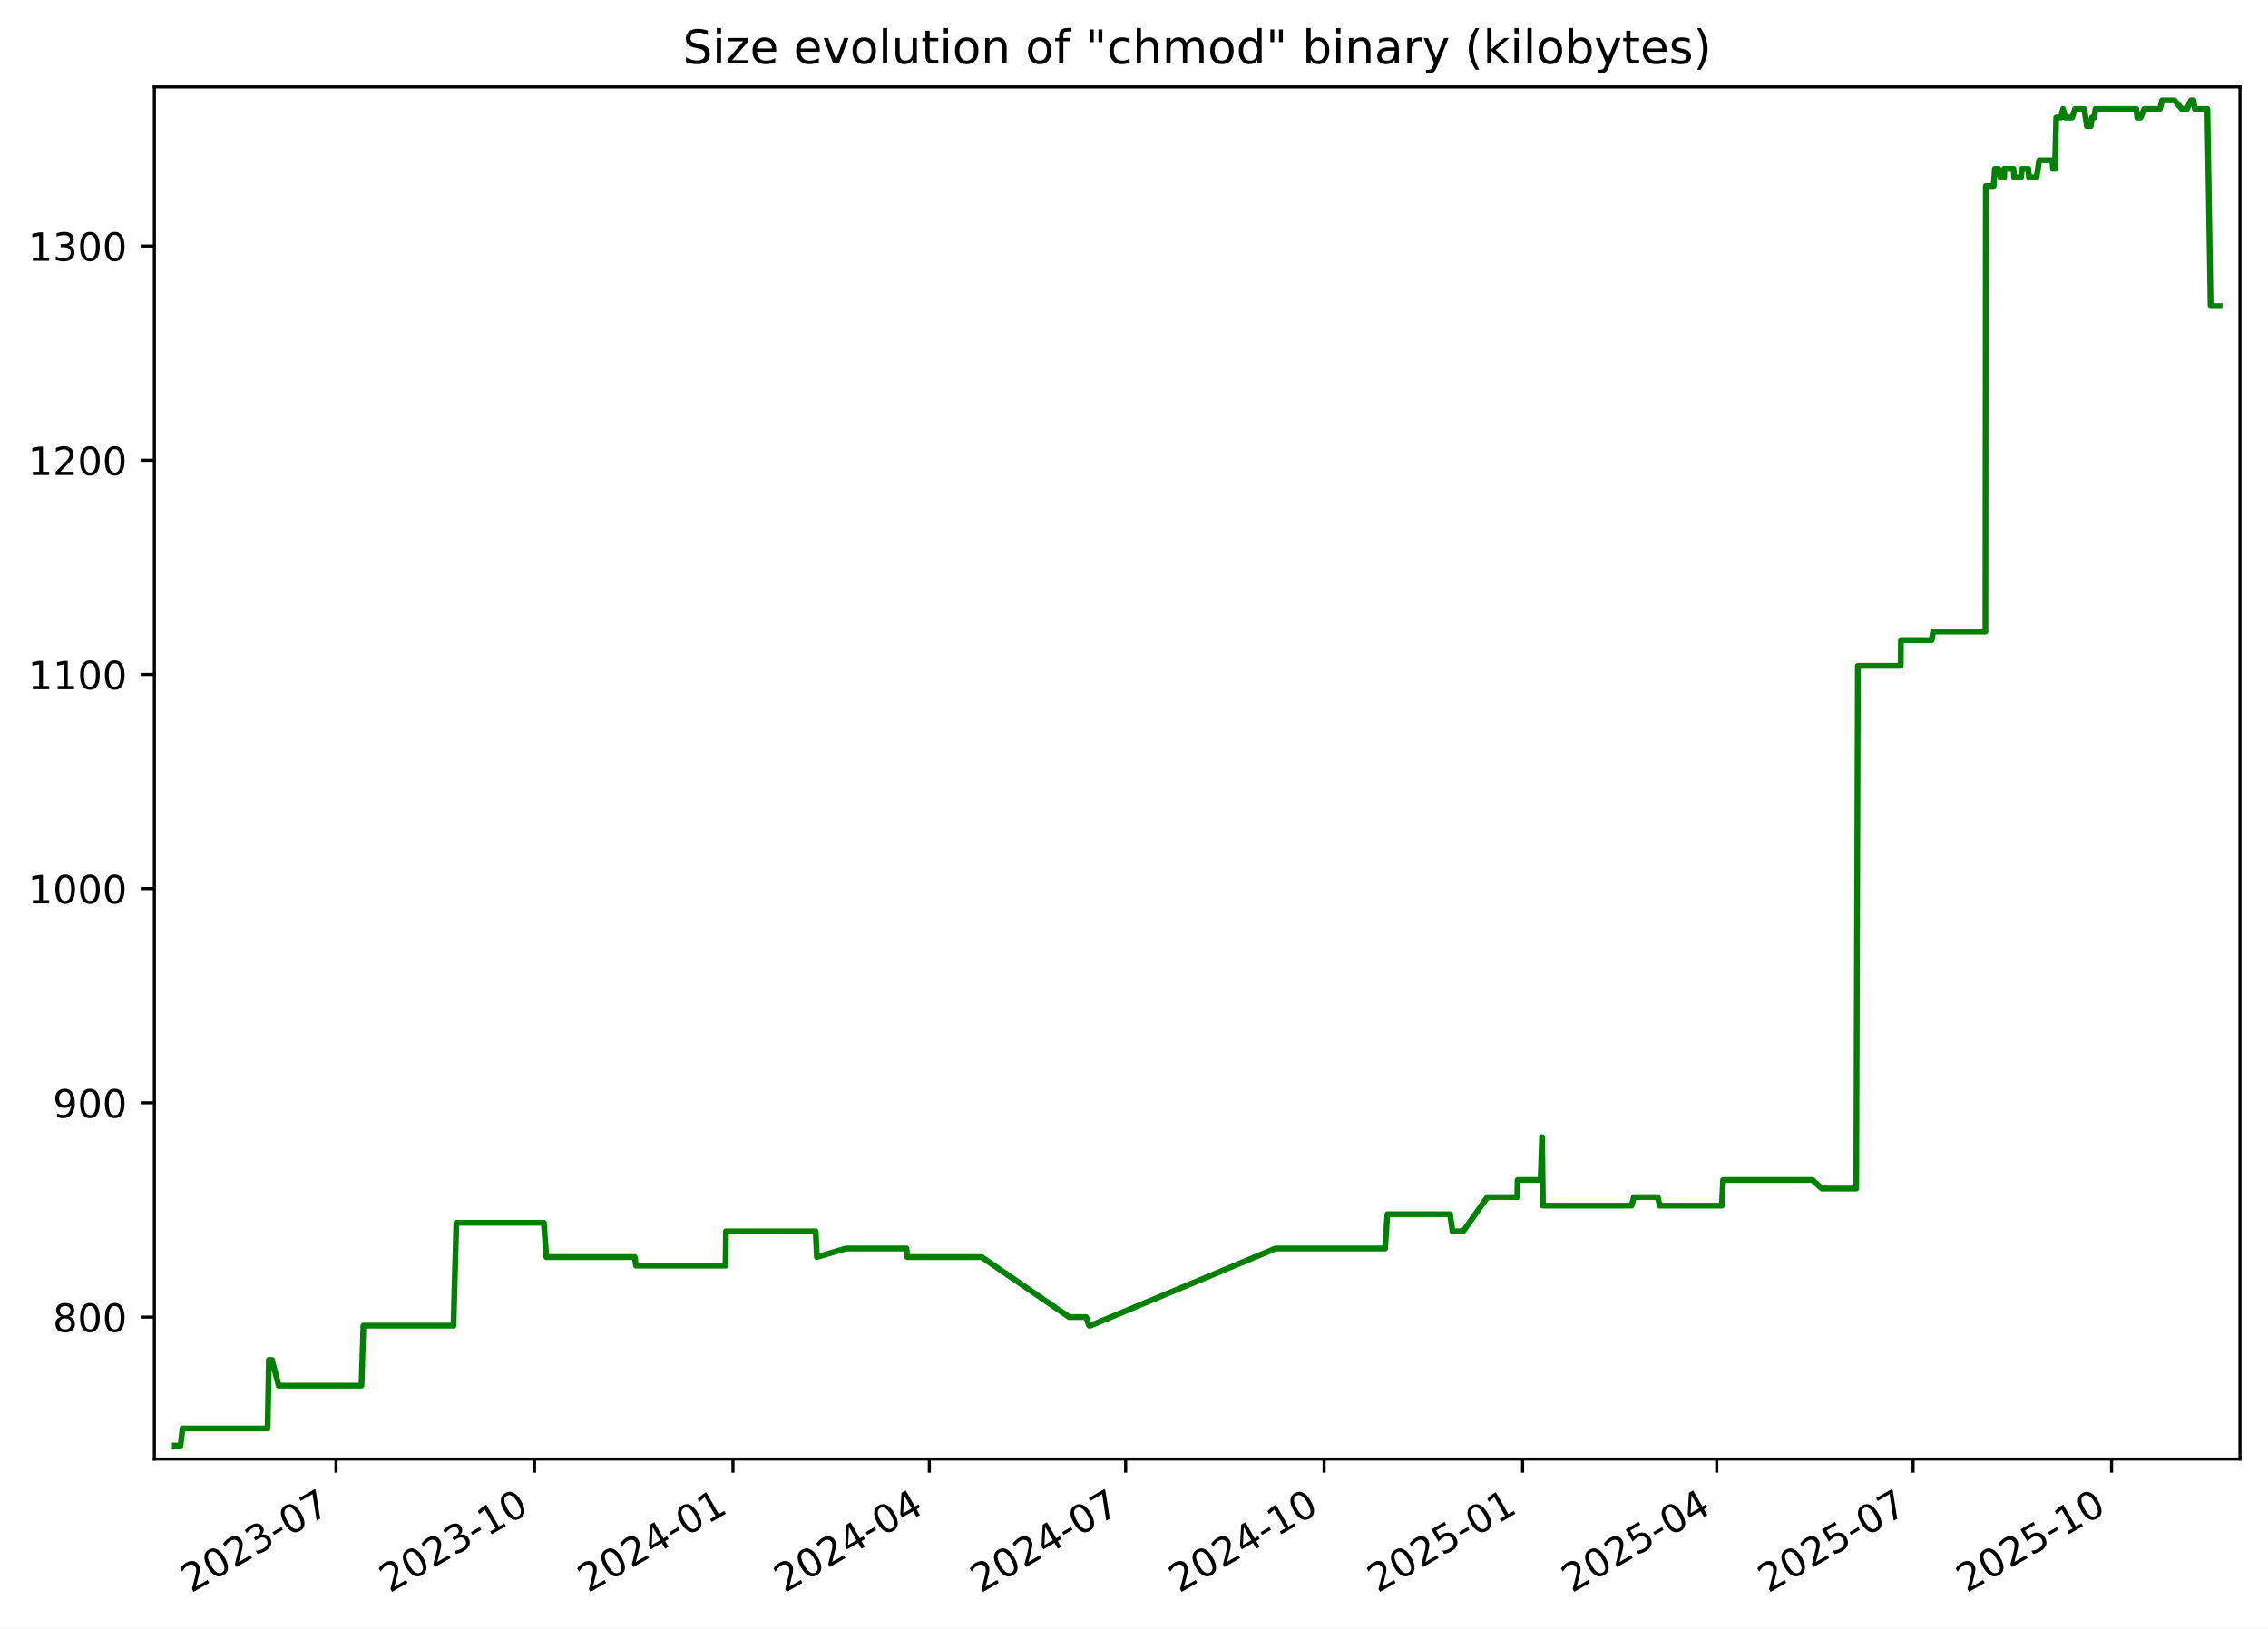
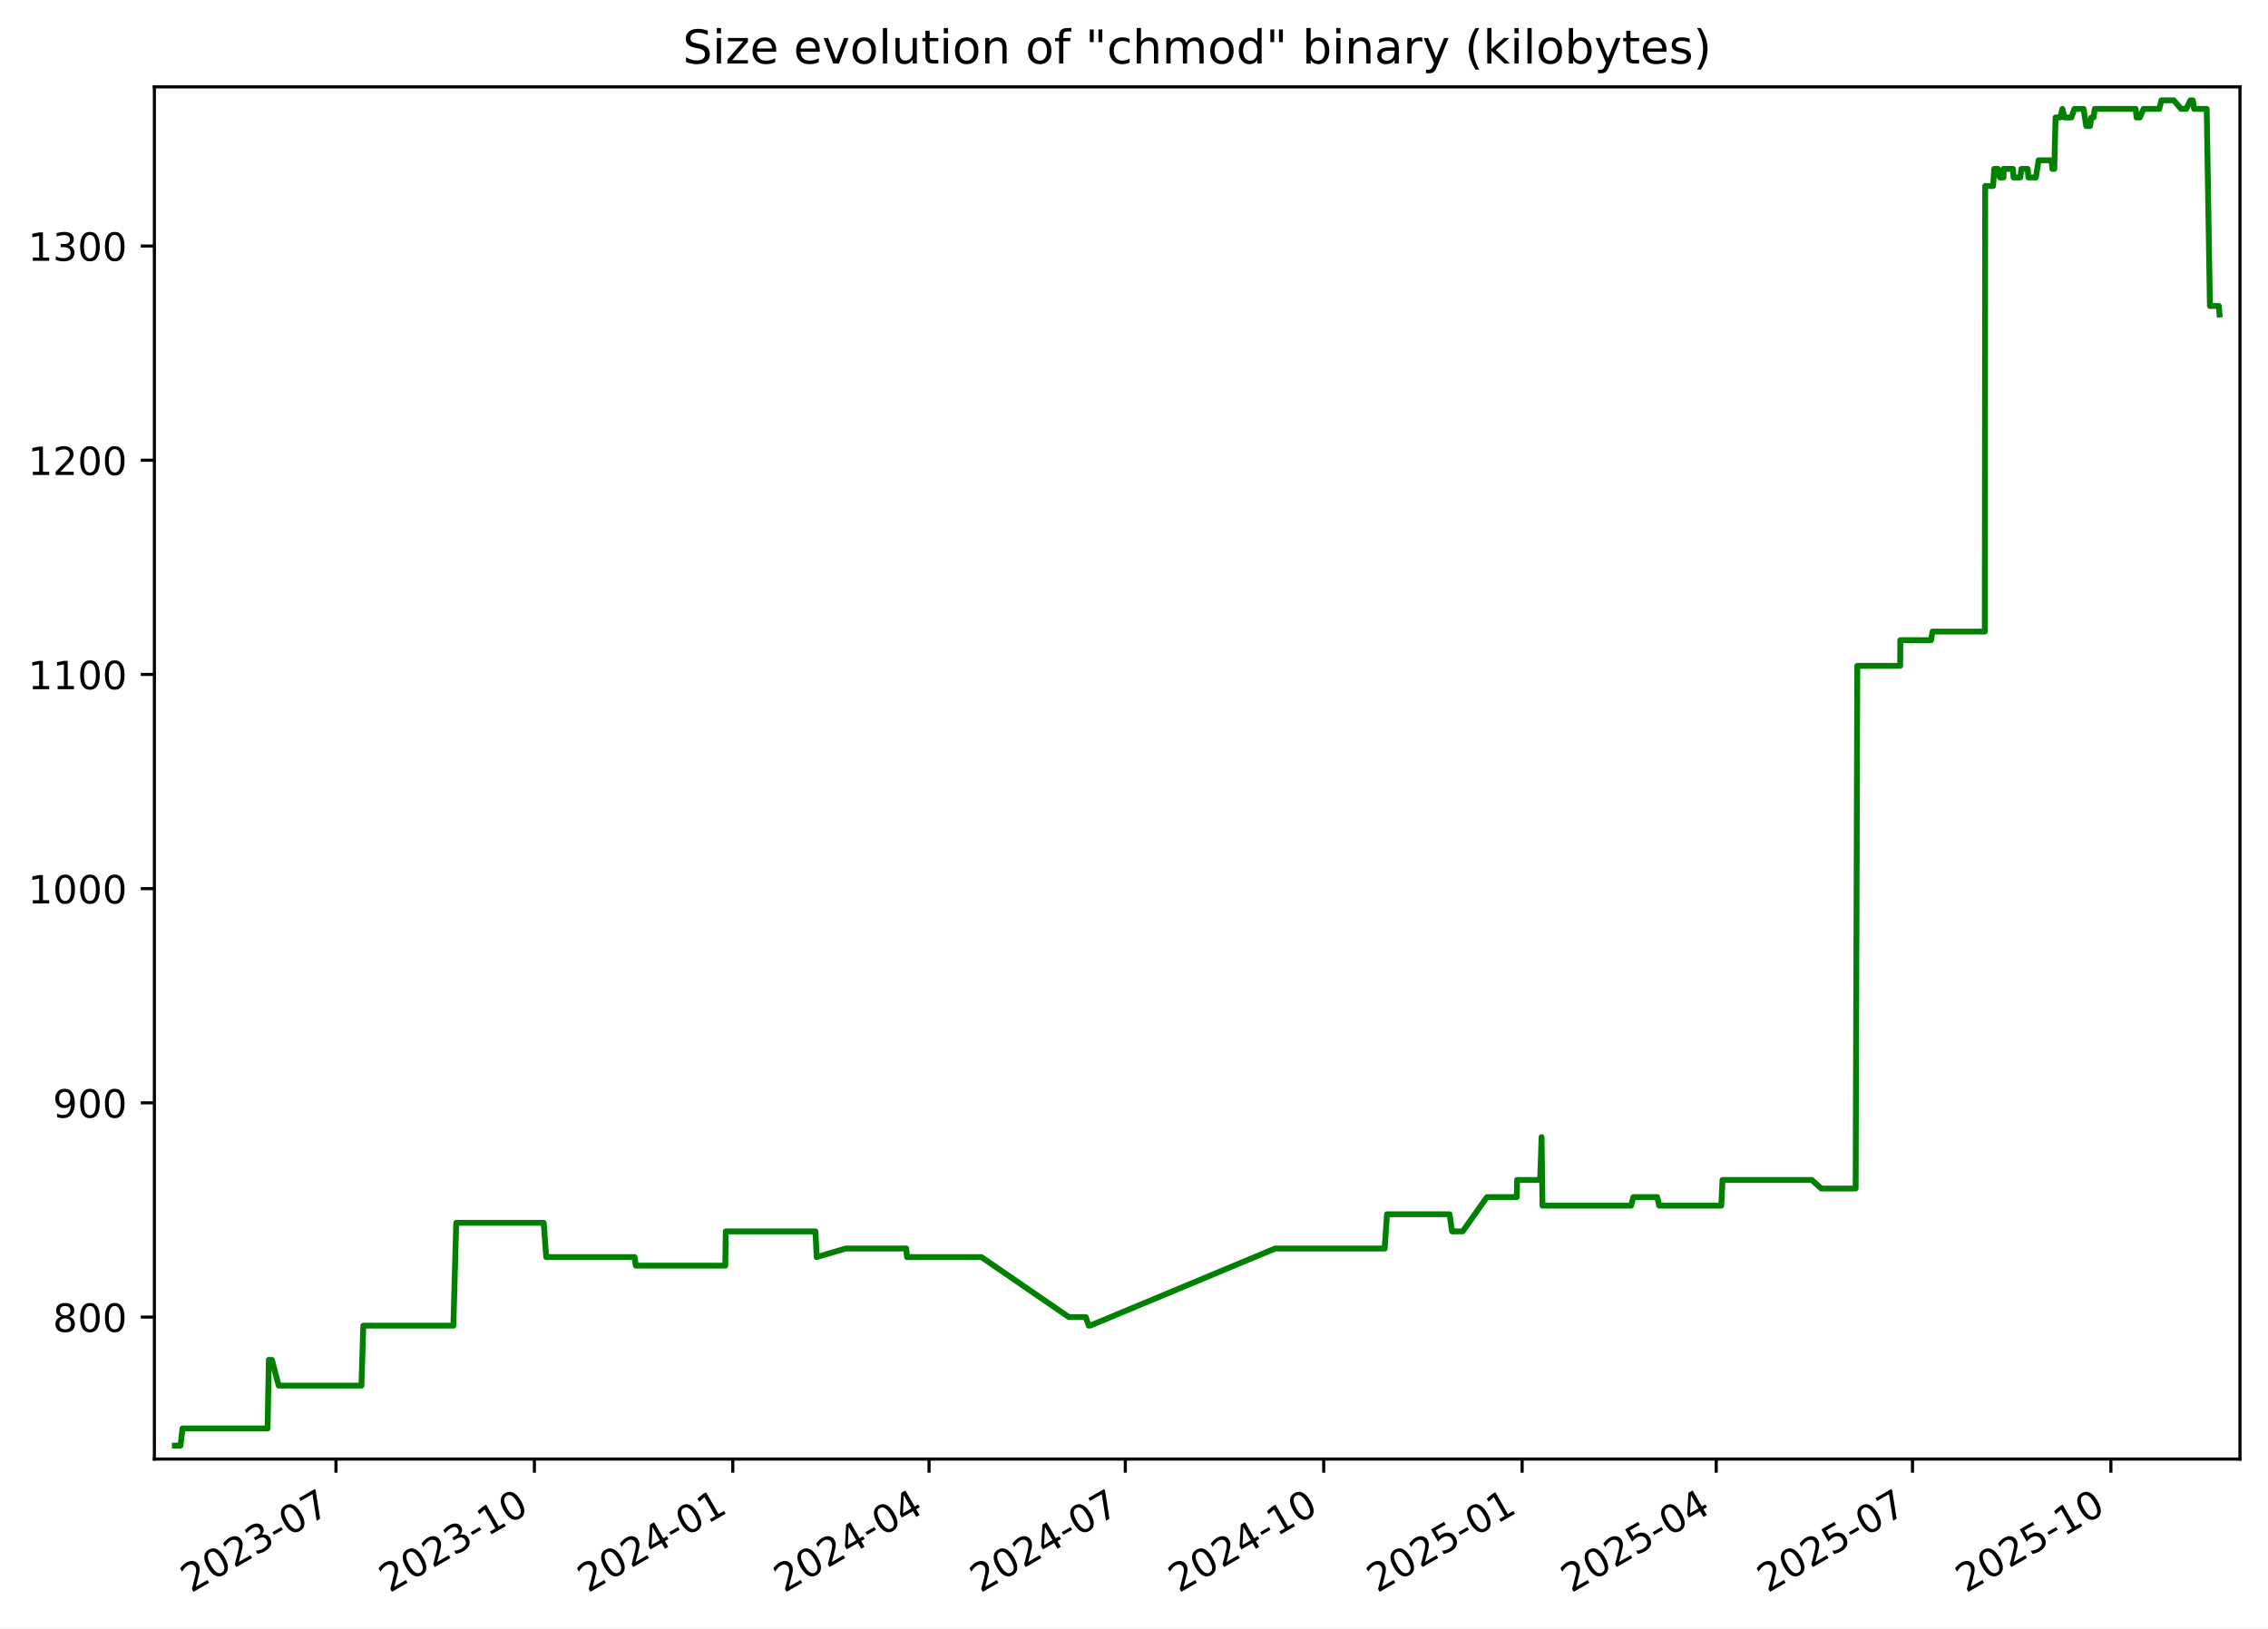
<svg xmlns="http://www.w3.org/2000/svg" xmlns:xlink="http://www.w3.org/1999/xlink" width="582.53pt" height="418.303pt" viewBox="0 0 582.53 418.303" version="1.1">
  <defs>
    <style type="text/css">*{stroke-linejoin: round; stroke-linecap: butt}</style>
  </defs>
  <g id="figure_1">
    <g id="patch_1">
      <path d="M -0 418.303  L 582.53 418.303  L 582.53 0  L -0 0  z " style="fill: #ffffff" />
    </g>
    <g id="axes_1">
      <g id="patch_2">
        <path d="M 39.65 374.83  L 575.33 374.83  L 575.33 22.318  L 39.65 22.318  z " style="fill: #ffffff" />
      </g>
      <g id="matplotlib.axis_1">
        <g id="xtick_1">
          <g id="line2d_1">
            <defs>
-               <path id="m05aacd981d" d="M 0 0  L 0 3.5  " style="stroke: #000000; stroke-width: 0.8" />
+               <path id="me2b95e5b93" d="M 0 0  L 0 3.5  " style="stroke: #000000; stroke-width: 0.8" />
            </defs>
            <g>
-               <use xlink:href="#m05aacd981d" x="86.306" y="374.83" style="stroke: #000000; stroke-width: 0.8" />
+               <use xlink:href="#me2b95e5b93" x="86.292" y="374.83" style="stroke: #000000; stroke-width: 0.8" />
            </g>
          </g>
          <g id="text_1">
-             <g transform="translate(49.08125 409.302) rotate(-30) scale(0.1 -0.1)">
+             <g transform="translate(49.06701 409.302) rotate(-30) scale(0.1 -0.1)">
              <defs>
                <path id="DejaVuSans-32" d="M 1228 531  L 3431 531  L 3431 0  L 469 0  L 469 531  Q 828 903 1448 1529  Q 2069 2156 2228 2338  Q 2531 2678 2651 2914  Q 2772 3150 2772 3378  Q 2772 3750 2511 3984  Q 2250 4219 1831 4219  Q 1534 4219 1204 4116  Q 875 4013 500 3803  L 500 4441  Q 881 4594 1212 4672  Q 1544 4750 1819 4750  Q 2544 4750 2975 4387  Q 3406 4025 3406 3419  Q 3406 3131 3298 2873  Q 3191 2616 2906 2266  Q 2828 2175 2409 1742  Q 1991 1309 1228 531  z " transform="scale(0.015625)" />
                <path id="DejaVuSans-30" d="M 2034 4250  Q 1547 4250 1301 3770  Q 1056 3291 1056 2328  Q 1056 1369 1301 889  Q 1547 409 2034 409  Q 2525 409 2770 889  Q 3016 1369 3016 2328  Q 3016 3291 2770 3770  Q 2525 4250 2034 4250  z M 2034 4750  Q 2819 4750 3233 4129  Q 3647 3509 3647 2328  Q 3647 1150 3233 529  Q 2819 -91 2034 -91  Q 1250 -91 836 529  Q 422 1150 422 2328  Q 422 3509 836 4129  Q 1250 4750 2034 4750  z " transform="scale(0.015625)" />
                <path id="DejaVuSans-33" d="M 2597 2516  Q 3050 2419 3304 2112  Q 3559 1806 3559 1356  Q 3559 666 3084 287  Q 2609 -91 1734 -91  Q 1441 -91 1130 -33  Q 819 25 488 141  L 488 750  Q 750 597 1062 519  Q 1375 441 1716 441  Q 2309 441 2620 675  Q 2931 909 2931 1356  Q 2931 1769 2642 2001  Q 2353 2234 1838 2234  L 1294 2234  L 1294 2753  L 1863 2753  Q 2328 2753 2575 2939  Q 2822 3125 2822 3475  Q 2822 3834 2567 4026  Q 2313 4219 1838 4219  Q 1578 4219 1281 4162  Q 984 4106 628 3988  L 628 4550  Q 988 4650 1302 4700  Q 1616 4750 1894 4750  Q 2613 4750 3031 4423  Q 3450 4097 3450 3541  Q 3450 3153 3228 2886  Q 3006 2619 2597 2516  z " transform="scale(0.015625)" />
                <path id="DejaVuSans-2d" d="M 313 2009  L 1997 2009  L 1997 1497  L 313 1497  L 313 2009  z " transform="scale(0.015625)" />
                <path id="DejaVuSans-37" d="M 525 4666  L 3525 4666  L 3525 4397  L 1831 0  L 1172 0  L 2766 4134  L 525 4134  L 525 4666  z " transform="scale(0.015625)" />
              </defs>
              <use xlink:href="#DejaVuSans-32" />
              <use xlink:href="#DejaVuSans-30" x="63.623" />
              <use xlink:href="#DejaVuSans-32" x="127.246" />
              <use xlink:href="#DejaVuSans-33" x="190.869" />
              <use xlink:href="#DejaVuSans-2d" x="254.492" />
              <use xlink:href="#DejaVuSans-30" x="290.576" />
              <use xlink:href="#DejaVuSans-37" x="354.199" />
            </g>
          </g>
        </g>
        <g id="xtick_2">
          <g id="line2d_2">
            <g>
-               <use xlink:href="#m05aacd981d" x="137.285" y="374.83" style="stroke: #000000; stroke-width: 0.8" />
+               <use xlink:href="#me2b95e5b93" x="137.254" y="374.83" style="stroke: #000000; stroke-width: 0.8" />
            </g>
          </g>
          <g id="text_2">
-             <g transform="translate(100.0605 409.302) rotate(-30) scale(0.1 -0.1)">
+             <g transform="translate(100.0287 409.302) rotate(-30) scale(0.1 -0.1)">
              <defs>
                <path id="DejaVuSans-31" d="M 794 531  L 1825 531  L 1825 4091  L 703 3866  L 703 4441  L 1819 4666  L 2450 4666  L 2450 531  L 3481 531  L 3481 0  L 794 0  L 794 531  z " transform="scale(0.015625)" />
              </defs>
              <use xlink:href="#DejaVuSans-32" />
              <use xlink:href="#DejaVuSans-30" x="63.623" />
              <use xlink:href="#DejaVuSans-32" x="127.246" />
              <use xlink:href="#DejaVuSans-33" x="190.869" />
              <use xlink:href="#DejaVuSans-2d" x="254.492" />
              <use xlink:href="#DejaVuSans-31" x="290.576" />
              <use xlink:href="#DejaVuSans-30" x="354.199" />
            </g>
          </g>
        </g>
        <g id="xtick_3">
          <g id="line2d_3">
            <g>
-               <use xlink:href="#m05aacd981d" x="188.264" y="374.83" style="stroke: #000000; stroke-width: 0.8" />
+               <use xlink:href="#me2b95e5b93" x="188.215" y="374.83" style="stroke: #000000; stroke-width: 0.8" />
            </g>
          </g>
          <g id="text_3">
-             <g transform="translate(151.0397 409.302) rotate(-30) scale(0.1 -0.1)">
+             <g transform="translate(150.9904 409.302) rotate(-30) scale(0.1 -0.1)">
              <defs>
                <path id="DejaVuSans-34" d="M 2419 4116  L 825 1625  L 2419 1625  L 2419 4116  z M 2253 4666  L 3047 4666  L 3047 1625  L 3713 1625  L 3713 1100  L 3047 1100  L 3047 0  L 2419 0  L 2419 1100  L 313 1100  L 313 1709  L 2253 4666  z " transform="scale(0.015625)" />
              </defs>
              <use xlink:href="#DejaVuSans-32" />
              <use xlink:href="#DejaVuSans-30" x="63.623" />
              <use xlink:href="#DejaVuSans-32" x="127.246" />
              <use xlink:href="#DejaVuSans-34" x="190.869" />
              <use xlink:href="#DejaVuSans-2d" x="254.492" />
              <use xlink:href="#DejaVuSans-30" x="290.576" />
              <use xlink:href="#DejaVuSans-31" x="354.199" />
            </g>
          </g>
        </g>
        <g id="xtick_4">
          <g id="line2d_4">
            <g>
-               <use xlink:href="#m05aacd981d" x="238.69" y="374.83" style="stroke: #000000; stroke-width: 0.8" />
+               <use xlink:href="#me2b95e5b93" x="238.623" y="374.83" style="stroke: #000000; stroke-width: 0.8" />
            </g>
          </g>
          <g id="text_4">
-             <g transform="translate(201.4647 409.302) rotate(-30) scale(0.1 -0.1)">
+             <g transform="translate(201.3981 409.302) rotate(-30) scale(0.1 -0.1)">
              <use xlink:href="#DejaVuSans-32" />
              <use xlink:href="#DejaVuSans-30" x="63.623" />
              <use xlink:href="#DejaVuSans-32" x="127.246" />
              <use xlink:href="#DejaVuSans-34" x="190.869" />
              <use xlink:href="#DejaVuSans-2d" x="254.492" />
              <use xlink:href="#DejaVuSans-30" x="290.576" />
              <use xlink:href="#DejaVuSans-34" x="354.199" />
            </g>
          </g>
        </g>
        <g id="xtick_5">
          <g id="line2d_5">
            <g>
-               <use xlink:href="#m05aacd981d" x="289.115" y="374.83" style="stroke: #000000; stroke-width: 0.8" />
+               <use xlink:href="#me2b95e5b93" x="289.031" y="374.83" style="stroke: #000000; stroke-width: 0.8" />
            </g>
          </g>
          <g id="text_5">
-             <g transform="translate(251.8898 409.302) rotate(-30) scale(0.1 -0.1)">
+             <g transform="translate(251.8059 409.302) rotate(-30) scale(0.1 -0.1)">
              <use xlink:href="#DejaVuSans-32" />
              <use xlink:href="#DejaVuSans-30" x="63.623" />
              <use xlink:href="#DejaVuSans-32" x="127.246" />
              <use xlink:href="#DejaVuSans-34" x="190.869" />
              <use xlink:href="#DejaVuSans-2d" x="254.492" />
              <use xlink:href="#DejaVuSans-30" x="290.576" />
              <use xlink:href="#DejaVuSans-37" x="354.199" />
            </g>
          </g>
        </g>
        <g id="xtick_6">
          <g id="line2d_6">
            <g>
-               <use xlink:href="#m05aacd981d" x="340.094" y="374.83" style="stroke: #000000; stroke-width: 0.8" />
+               <use xlink:href="#me2b95e5b93" x="339.992" y="374.83" style="stroke: #000000; stroke-width: 0.8" />
            </g>
          </g>
          <g id="text_6">
-             <g transform="translate(302.869 409.302) rotate(-30) scale(0.1 -0.1)">
+             <g transform="translate(302.7675 409.302) rotate(-30) scale(0.1 -0.1)">
              <use xlink:href="#DejaVuSans-32" />
              <use xlink:href="#DejaVuSans-30" x="63.623" />
              <use xlink:href="#DejaVuSans-32" x="127.246" />
              <use xlink:href="#DejaVuSans-34" x="190.869" />
              <use xlink:href="#DejaVuSans-2d" x="254.492" />
              <use xlink:href="#DejaVuSans-31" x="290.576" />
              <use xlink:href="#DejaVuSans-30" x="354.199" />
            </g>
          </g>
        </g>
        <g id="xtick_7">
          <g id="line2d_7">
            <g>
-               <use xlink:href="#m05aacd981d" x="391.073" y="374.83" style="stroke: #000000; stroke-width: 0.8" />
+               <use xlink:href="#me2b95e5b93" x="390.954" y="374.83" style="stroke: #000000; stroke-width: 0.8" />
            </g>
          </g>
          <g id="text_7">
-             <g transform="translate(353.8482 409.302) rotate(-30) scale(0.1 -0.1)">
+             <g transform="translate(353.7292 409.302) rotate(-30) scale(0.1 -0.1)">
              <defs>
                <path id="DejaVuSans-35" d="M 691 4666  L 3169 4666  L 3169 4134  L 1269 4134  L 1269 2991  Q 1406 3038 1543 3061  Q 1681 3084 1819 3084  Q 2600 3084 3056 2656  Q 3513 2228 3513 1497  Q 3513 744 3044 326  Q 2575 -91 1722 -91  Q 1428 -91 1123 -41  Q 819 9 494 109  L 494 744  Q 775 591 1075 516  Q 1375 441 1709 441  Q 2250 441 2565 725  Q 2881 1009 2881 1497  Q 2881 1984 2565 2268  Q 2250 2553 1709 2553  Q 1456 2553 1204 2497  Q 953 2441 691 2322  L 691 4666  z " transform="scale(0.015625)" />
              </defs>
              <use xlink:href="#DejaVuSans-32" />
              <use xlink:href="#DejaVuSans-30" x="63.623" />
              <use xlink:href="#DejaVuSans-32" x="127.246" />
              <use xlink:href="#DejaVuSans-35" x="190.869" />
              <use xlink:href="#DejaVuSans-2d" x="254.492" />
              <use xlink:href="#DejaVuSans-30" x="290.576" />
              <use xlink:href="#DejaVuSans-31" x="354.199" />
            </g>
          </g>
        </g>
        <g id="xtick_8">
          <g id="line2d_8">
            <g>
-               <use xlink:href="#m05aacd981d" x="440.944" y="374.83" style="stroke: #000000; stroke-width: 0.8" />
+               <use xlink:href="#me2b95e5b93" x="440.808" y="374.83" style="stroke: #000000; stroke-width: 0.8" />
            </g>
          </g>
          <g id="text_8">
-             <g transform="translate(403.7192 409.302) rotate(-30) scale(0.1 -0.1)">
+             <g transform="translate(403.583 409.302) rotate(-30) scale(0.1 -0.1)">
              <use xlink:href="#DejaVuSans-32" />
              <use xlink:href="#DejaVuSans-30" x="63.623" />
              <use xlink:href="#DejaVuSans-32" x="127.246" />
              <use xlink:href="#DejaVuSans-35" x="190.869" />
              <use xlink:href="#DejaVuSans-2d" x="254.492" />
              <use xlink:href="#DejaVuSans-30" x="290.576" />
              <use xlink:href="#DejaVuSans-34" x="354.199" />
            </g>
          </g>
        </g>
        <g id="xtick_9">
          <g id="line2d_9">
            <g>
-               <use xlink:href="#m05aacd981d" x="491.369" y="374.83" style="stroke: #000000; stroke-width: 0.8" />
+               <use xlink:href="#me2b95e5b93" x="491.216" y="374.83" style="stroke: #000000; stroke-width: 0.8" />
            </g>
          </g>
          <g id="text_9">
-             <g transform="translate(454.1443 409.302) rotate(-30) scale(0.1 -0.1)">
+             <g transform="translate(453.9908 409.302) rotate(-30) scale(0.1 -0.1)">
              <use xlink:href="#DejaVuSans-32" />
              <use xlink:href="#DejaVuSans-30" x="63.623" />
              <use xlink:href="#DejaVuSans-32" x="127.246" />
              <use xlink:href="#DejaVuSans-35" x="190.869" />
              <use xlink:href="#DejaVuSans-2d" x="254.492" />
              <use xlink:href="#DejaVuSans-30" x="290.576" />
              <use xlink:href="#DejaVuSans-37" x="354.199" />
            </g>
          </g>
        </g>
        <g id="xtick_10">
          <g id="line2d_10">
            <g>
-               <use xlink:href="#m05aacd981d" x="542.348" y="374.83" style="stroke: #000000; stroke-width: 0.8" />
+               <use xlink:href="#me2b95e5b93" x="542.177" y="374.83" style="stroke: #000000; stroke-width: 0.8" />
            </g>
          </g>
          <g id="text_10">
-             <g transform="translate(505.1235 409.302) rotate(-30) scale(0.1 -0.1)">
+             <g transform="translate(504.9525 409.302) rotate(-30) scale(0.1 -0.1)">
              <use xlink:href="#DejaVuSans-32" />
              <use xlink:href="#DejaVuSans-30" x="63.623" />
              <use xlink:href="#DejaVuSans-32" x="127.246" />
              <use xlink:href="#DejaVuSans-35" x="190.869" />
              <use xlink:href="#DejaVuSans-2d" x="254.492" />
              <use xlink:href="#DejaVuSans-31" x="290.576" />
              <use xlink:href="#DejaVuSans-30" x="354.199" />
            </g>
          </g>
        </g>
      </g>
      <g id="matplotlib.axis_2">
        <g id="ytick_1">
          <g id="line2d_11">
            <defs>
-               <path id="m273de56158" d="M 0 0  L -3.5 0  " style="stroke: #000000; stroke-width: 0.8" />
+               <path id="m7e0dabfa63" d="M 0 0  L -3.5 0  " style="stroke: #000000; stroke-width: 0.8" />
            </defs>
            <g>
-               <use xlink:href="#m273de56158" x="39.65" y="338.355" style="stroke: #000000; stroke-width: 0.8" />
+               <use xlink:href="#m7e0dabfa63" x="39.65" y="338.355" style="stroke: #000000; stroke-width: 0.8" />
            </g>
          </g>
          <g id="text_11">
            <g transform="translate(13.5625 342.1542) scale(0.1 -0.1)">
              <defs>
                <path id="DejaVuSans-38" d="M 2034 2216  Q 1584 2216 1326 1975  Q 1069 1734 1069 1313  Q 1069 891 1326 650  Q 1584 409 2034 409  Q 2484 409 2743 651  Q 3003 894 3003 1313  Q 3003 1734 2745 1975  Q 2488 2216 2034 2216  z M 1403 2484  Q 997 2584 770 2862  Q 544 3141 544 3541  Q 544 4100 942 4425  Q 1341 4750 2034 4750  Q 2731 4750 3128 4425  Q 3525 4100 3525 3541  Q 3525 3141 3298 2862  Q 3072 2584 2669 2484  Q 3125 2378 3379 2068  Q 3634 1759 3634 1313  Q 3634 634 3220 271  Q 2806 -91 2034 -91  Q 1263 -91 848 271  Q 434 634 434 1313  Q 434 1759 690 2068  Q 947 2378 1403 2484  z M 1172 3481  Q 1172 3119 1398 2916  Q 1625 2713 2034 2713  Q 2441 2713 2670 2916  Q 2900 3119 2900 3481  Q 2900 3844 2670 4047  Q 2441 4250 2034 4250  Q 1625 4250 1398 4047  Q 1172 3844 1172 3481  z " transform="scale(0.015625)" />
              </defs>
              <use xlink:href="#DejaVuSans-38" />
              <use xlink:href="#DejaVuSans-30" x="63.623" />
              <use xlink:href="#DejaVuSans-30" x="127.246" />
            </g>
          </g>
        </g>
        <g id="ytick_2">
          <g id="line2d_12">
            <g>
-               <use xlink:href="#m273de56158" x="39.65" y="283.323" style="stroke: #000000; stroke-width: 0.8" />
+               <use xlink:href="#m7e0dabfa63" x="39.65" y="283.323" style="stroke: #000000; stroke-width: 0.8" />
            </g>
          </g>
          <g id="text_12">
            <g transform="translate(13.5625 287.1224) scale(0.1 -0.1)">
              <defs>
                <path id="DejaVuSans-39" d="M 703 97  L 703 672  Q 941 559 1184 500  Q 1428 441 1663 441  Q 2288 441 2617 861  Q 2947 1281 2994 2138  Q 2813 1869 2534 1725  Q 2256 1581 1919 1581  Q 1219 1581 811 2004  Q 403 2428 403 3163  Q 403 3881 828 4315  Q 1253 4750 1959 4750  Q 2769 4750 3195 4129  Q 3622 3509 3622 2328  Q 3622 1225 3098 567  Q 2575 -91 1691 -91  Q 1453 -91 1209 -44  Q 966 3 703 97  z M 1959 2075  Q 2384 2075 2632 2365  Q 2881 2656 2881 3163  Q 2881 3666 2632 3958  Q 2384 4250 1959 4250  Q 1534 4250 1286 3958  Q 1038 3666 1038 3163  Q 1038 2656 1286 2365  Q 1534 2075 1959 2075  z " transform="scale(0.015625)" />
              </defs>
              <use xlink:href="#DejaVuSans-39" />
              <use xlink:href="#DejaVuSans-30" x="63.623" />
              <use xlink:href="#DejaVuSans-30" x="127.246" />
            </g>
          </g>
        </g>
        <g id="ytick_3">
          <g id="line2d_13">
            <g>
-               <use xlink:href="#m273de56158" x="39.65" y="228.291" style="stroke: #000000; stroke-width: 0.8" />
+               <use xlink:href="#m7e0dabfa63" x="39.65" y="228.291" style="stroke: #000000; stroke-width: 0.8" />
            </g>
          </g>
          <g id="text_13">
            <g transform="translate(7.2 232.0905) scale(0.1 -0.1)">
              <use xlink:href="#DejaVuSans-31" />
              <use xlink:href="#DejaVuSans-30" x="63.623" />
              <use xlink:href="#DejaVuSans-30" x="127.246" />
              <use xlink:href="#DejaVuSans-30" x="190.869" />
            </g>
          </g>
        </g>
        <g id="ytick_4">
          <g id="line2d_14">
            <g>
-               <use xlink:href="#m273de56158" x="39.65" y="173.259" style="stroke: #000000; stroke-width: 0.8" />
+               <use xlink:href="#m7e0dabfa63" x="39.65" y="173.259" style="stroke: #000000; stroke-width: 0.8" />
            </g>
          </g>
          <g id="text_14">
            <g transform="translate(7.2 177.0587) scale(0.1 -0.1)">
              <use xlink:href="#DejaVuSans-31" />
              <use xlink:href="#DejaVuSans-31" x="63.623" />
              <use xlink:href="#DejaVuSans-30" x="127.246" />
              <use xlink:href="#DejaVuSans-30" x="190.869" />
            </g>
          </g>
        </g>
        <g id="ytick_5">
          <g id="line2d_15">
            <g>
-               <use xlink:href="#m273de56158" x="39.65" y="118.228" style="stroke: #000000; stroke-width: 0.8" />
+               <use xlink:href="#m7e0dabfa63" x="39.65" y="118.228" style="stroke: #000000; stroke-width: 0.8" />
            </g>
          </g>
          <g id="text_15">
            <g transform="translate(7.2 122.0268) scale(0.1 -0.1)">
              <use xlink:href="#DejaVuSans-31" />
              <use xlink:href="#DejaVuSans-32" x="63.623" />
              <use xlink:href="#DejaVuSans-30" x="127.246" />
              <use xlink:href="#DejaVuSans-30" x="190.869" />
            </g>
          </g>
        </g>
        <g id="ytick_6">
          <g id="line2d_16">
            <g>
-               <use xlink:href="#m273de56158" x="39.65" y="63.196" style="stroke: #000000; stroke-width: 0.8" />
+               <use xlink:href="#m7e0dabfa63" x="39.65" y="63.196" style="stroke: #000000; stroke-width: 0.8" />
            </g>
          </g>
          <g id="text_16">
            <g transform="translate(7.2 66.995) scale(0.1 -0.1)">
              <use xlink:href="#DejaVuSans-31" />
              <use xlink:href="#DejaVuSans-33" x="63.623" />
              <use xlink:href="#DejaVuSans-30" x="127.246" />
              <use xlink:href="#DejaVuSans-30" x="190.869" />
            </g>
          </g>
        </g>
      </g>
      <g id="line2d_17">
-         <path d="M 44.902 371.374  L 46.369 371.374  L 46.882 366.972  L 68.736 366.972  L 69.061 349.361  L 69.853 349.361  L 71.58 355.965  L 92.85 355.965  L 93.333 340.556  L 116.477 340.556  L 117.207 314.141  L 139.685 314.141  L 140.327 322.946  L 163.035 322.946  L 163.352 325.147  L 186.342 325.147  L 186.461 316.342  L 209.507 316.342  L 209.818 322.946  L 217.283 320.745  L 232.827 320.745  L 233.023 322.946  L 252.144 322.946  L 274.603 338.355  L 278.95 338.355  L 279.73 340.556  L 280.067 340.556  L 327.618 320.745  L 355.753 320.745  L 356.352 311.94  L 372.428 311.94  L 373.078 316.342  L 375.807 316.342  L 382.031 307.537  L 389.698 307.537  L 389.786 303.135  L 395.703 303.135  L 396.072 292.128  L 396.305 309.738  L 419.072 309.738  L 419.654 307.537  L 425.782 307.537  L 426.303 309.738  L 442.24 309.738  L 442.566 303.135  L 465.504 303.135  L 467.926 305.336  L 476.768 305.336  L 477.189 171.058  L 488.204 171.058  L 488.244 164.454  L 496.141 164.454  L 496.522 162.253  L 509.953 162.253  L 510.052 47.787  L 512.081 47.787  L 512.373 43.384  L 513.328 43.384  L 513.833 45.586  L 514.767 45.586  L 514.785 43.384  L 517.17 43.384  L 517.341 45.586  L 519.075 45.586  L 519.35 43.384  L 520.973 43.384  L 521.144 45.586  L 523.078 45.586  L 523.769 41.183  L 527.106 41.183  L 527.316 43.384  L 527.804 43.384  L 528.133 30.177  L 529.359 30.177  L 529.885 27.975  L 530.428 30.177  L 532.199 30.177  L 532.973 27.975  L 535.324 27.975  L 536.012 32.378  L 537.005 32.378  L 537.295 30.177  L 537.891 30.177  L 538.213 27.975  L 548.715 27.975  L 548.939 30.177  L 549.801 30.177  L 550.728 27.975  L 554.774 27.975  L 555.324 25.774  L 558.506 25.774  L 560.388 27.975  L 561.723 27.975  L 562.753 25.774  L 563.391 25.774  L 563.738 27.975  L 566.964 27.975  L 567.793 78.605  L 570.078 78.605  L 570.078 78.605  " clip-path="url(#p3f603f218c)" style="fill: none; stroke: #008000; stroke-width: 1.5; stroke-linecap: square" />
+         <path d="M 44.902 371.374  L 46.368 371.374  L 46.881 366.972  L 68.728 366.972  L 69.053 349.361  L 69.844 349.361  L 71.571 355.965  L 92.834 355.965  L 93.316 340.556  L 116.452 340.556  L 117.182 314.141  L 139.652 314.141  L 140.295 322.946  L 162.994 322.946  L 163.311 325.147  L 186.293 325.147  L 186.412 316.342  L 209.45 316.342  L 209.761 322.946  L 217.224 320.745  L 232.762 320.745  L 232.959 322.946  L 252.073 322.946  L 274.524 338.355  L 278.869 338.355  L 279.649 340.556  L 279.987 340.556  L 327.521 320.745  L 355.646 320.745  L 356.245 311.94  L 372.315 311.94  L 372.966 316.342  L 375.693 316.342  L 381.915 307.537  L 389.579 307.537  L 389.667 303.135  L 395.582 303.135  L 395.952 292.128  L 396.184 309.738  L 418.943 309.738  L 419.525 307.537  L 425.651 307.537  L 426.172 309.738  L 442.103 309.738  L 442.43 303.135  L 465.36 303.135  L 467.78 305.336  L 476.62 305.336  L 477.04 171.058  L 488.052 171.058  L 488.091 164.454  L 495.986 164.454  L 496.367 162.253  L 509.793 162.253  L 509.892 47.787  L 511.92 47.787  L 512.212 43.384  L 513.167 43.384  L 513.671 45.586  L 514.605 45.586  L 514.624 43.384  L 517.008 43.384  L 517.179 45.586  L 518.912 45.586  L 519.187 43.384  L 520.809 43.384  L 520.98 45.586  L 522.913 45.586  L 523.605 41.183  L 526.94 41.183  L 527.15 43.384  L 527.638 43.384  L 527.967 30.177  L 529.192 30.177  L 529.719 27.975  L 530.261 30.177  L 532.031 30.177  L 532.805 27.975  L 535.156 27.975  L 535.843 32.378  L 536.836 32.378  L 537.126 30.177  L 537.722 30.177  L 538.044 27.975  L 548.542 27.975  L 548.765 30.177  L 549.627 30.177  L 550.554 27.975  L 554.599 27.975  L 555.149 25.774  L 558.329 25.774  L 560.211 27.975  L 561.545 27.975  L 562.574 25.774  L 563.213 25.774  L 563.56 27.975  L 566.785 27.975  L 567.614 78.605  L 569.898 78.605  L 570.078 80.806  L 570.078 80.806  " clip-path="url(#p1e77a95a4e)" style="fill: none; stroke: #008000; stroke-width: 1.5; stroke-linecap: square" />
      </g>
      <g id="patch_3">
        <path d="M 39.65 374.83  L 39.65 22.318  " style="fill: none; stroke: #000000; stroke-width: 0.8; stroke-linejoin: miter; stroke-linecap: square" />
      </g>
      <g id="patch_4">
        <path d="M 575.33 374.83  L 575.33 22.318  " style="fill: none; stroke: #000000; stroke-width: 0.8; stroke-linejoin: miter; stroke-linecap: square" />
      </g>
      <g id="patch_5">
        <path d="M 39.65 374.83  L 575.33 374.83  " style="fill: none; stroke: #000000; stroke-width: 0.8; stroke-linejoin: miter; stroke-linecap: square" />
      </g>
      <g id="patch_6">
        <path d="M 39.65 22.318  L 575.33 22.318  " style="fill: none; stroke: #000000; stroke-width: 0.8; stroke-linejoin: miter; stroke-linecap: square" />
      </g>
      <g id="text_17">
        <g transform="translate(175.3681 16.31812) scale(0.12 -0.12)">
          <defs>
            <path id="DejaVuSans-53" d="M 3425 4513  L 3425 3897  Q 3066 4069 2747 4153  Q 2428 4238 2131 4238  Q 1616 4238 1336 4038  Q 1056 3838 1056 3469  Q 1056 3159 1242 3001  Q 1428 2844 1947 2747  L 2328 2669  Q 3034 2534 3370 2195  Q 3706 1856 3706 1288  Q 3706 609 3251 259  Q 2797 -91 1919 -91  Q 1588 -91 1214 -16  Q 841 59 441 206  L 441 856  Q 825 641 1194 531  Q 1563 422 1919 422  Q 2459 422 2753 634  Q 3047 847 3047 1241  Q 3047 1584 2836 1778  Q 2625 1972 2144 2069  L 1759 2144  Q 1053 2284 737 2584  Q 422 2884 422 3419  Q 422 4038 858 4394  Q 1294 4750 2059 4750  Q 2388 4750 2728 4690  Q 3069 4631 3425 4513  z " transform="scale(0.015625)" />
            <path id="DejaVuSans-69" d="M 603 3500  L 1178 3500  L 1178 0  L 603 0  L 603 3500  z M 603 4863  L 1178 4863  L 1178 4134  L 603 4134  L 603 4863  z " transform="scale(0.015625)" />
            <path id="DejaVuSans-7a" d="M 353 3500  L 3084 3500  L 3084 2975  L 922 459  L 3084 459  L 3084 0  L 275 0  L 275 525  L 2438 3041  L 353 3041  L 353 3500  z " transform="scale(0.015625)" />
            <path id="DejaVuSans-65" d="M 3597 1894  L 3597 1613  L 953 1613  Q 991 1019 1311 708  Q 1631 397 2203 397  Q 2534 397 2845 478  Q 3156 559 3463 722  L 3463 178  Q 3153 47 2828 -22  Q 2503 -91 2169 -91  Q 1331 -91 842 396  Q 353 884 353 1716  Q 353 2575 817 3079  Q 1281 3584 2069 3584  Q 2775 3584 3186 3129  Q 3597 2675 3597 1894  z M 3022 2063  Q 3016 2534 2758 2815  Q 2500 3097 2075 3097  Q 1594 3097 1305 2825  Q 1016 2553 972 2059  L 3022 2063  z " transform="scale(0.015625)" />
            <path id="DejaVuSans-20" transform="scale(0.015625)" />
            <path id="DejaVuSans-76" d="M 191 3500  L 800 3500  L 1894 563  L 2988 3500  L 3597 3500  L 2284 0  L 1503 0  L 191 3500  z " transform="scale(0.015625)" />
            <path id="DejaVuSans-6f" d="M 1959 3097  Q 1497 3097 1228 2736  Q 959 2375 959 1747  Q 959 1119 1226 758  Q 1494 397 1959 397  Q 2419 397 2687 759  Q 2956 1122 2956 1747  Q 2956 2369 2687 2733  Q 2419 3097 1959 3097  z M 1959 3584  Q 2709 3584 3137 3096  Q 3566 2609 3566 1747  Q 3566 888 3137 398  Q 2709 -91 1959 -91  Q 1206 -91 779 398  Q 353 888 353 1747  Q 353 2609 779 3096  Q 1206 3584 1959 3584  z " transform="scale(0.015625)" />
            <path id="DejaVuSans-6c" d="M 603 4863  L 1178 4863  L 1178 0  L 603 0  L 603 4863  z " transform="scale(0.015625)" />
            <path id="DejaVuSans-75" d="M 544 1381  L 544 3500  L 1119 3500  L 1119 1403  Q 1119 906 1312 657  Q 1506 409 1894 409  Q 2359 409 2629 706  Q 2900 1003 2900 1516  L 2900 3500  L 3475 3500  L 3475 0  L 2900 0  L 2900 538  Q 2691 219 2414 64  Q 2138 -91 1772 -91  Q 1169 -91 856 284  Q 544 659 544 1381  z M 1991 3584  L 1991 3584  z " transform="scale(0.015625)" />
            <path id="DejaVuSans-74" d="M 1172 4494  L 1172 3500  L 2356 3500  L 2356 3053  L 1172 3053  L 1172 1153  Q 1172 725 1289 603  Q 1406 481 1766 481  L 2356 481  L 2356 0  L 1766 0  Q 1100 0 847 248  Q 594 497 594 1153  L 594 3053  L 172 3053  L 172 3500  L 594 3500  L 594 4494  L 1172 4494  z " transform="scale(0.015625)" />
            <path id="DejaVuSans-6e" d="M 3513 2113  L 3513 0  L 2938 0  L 2938 2094  Q 2938 2591 2744 2837  Q 2550 3084 2163 3084  Q 1697 3084 1428 2787  Q 1159 2491 1159 1978  L 1159 0  L 581 0  L 581 3500  L 1159 3500  L 1159 2956  Q 1366 3272 1645 3428  Q 1925 3584 2291 3584  Q 2894 3584 3203 3211  Q 3513 2838 3513 2113  z " transform="scale(0.015625)" />
            <path id="DejaVuSans-66" d="M 2375 4863  L 2375 4384  L 1825 4384  Q 1516 4384 1395 4259  Q 1275 4134 1275 3809  L 1275 3500  L 2222 3500  L 2222 3053  L 1275 3053  L 1275 0  L 697 0  L 697 3053  L 147 3053  L 147 3500  L 697 3500  L 697 3744  Q 697 4328 969 4595  Q 1241 4863 1831 4863  L 2375 4863  z " transform="scale(0.015625)" />
            <path id="DejaVuSans-22" d="M 1147 4666  L 1147 2931  L 616 2931  L 616 4666  L 1147 4666  z M 2328 4666  L 2328 2931  L 1797 2931  L 1797 4666  L 2328 4666  z " transform="scale(0.015625)" />
            <path id="DejaVuSans-63" d="M 3122 3366  L 3122 2828  Q 2878 2963 2633 3030  Q 2388 3097 2138 3097  Q 1578 3097 1268 2742  Q 959 2388 959 1747  Q 959 1106 1268 751  Q 1578 397 2138 397  Q 2388 397 2633 464  Q 2878 531 3122 666  L 3122 134  Q 2881 22 2623 -34  Q 2366 -91 2075 -91  Q 1284 -91 818 406  Q 353 903 353 1747  Q 353 2603 823 3093  Q 1294 3584 2113 3584  Q 2378 3584 2631 3529  Q 2884 3475 3122 3366  z " transform="scale(0.015625)" />
            <path id="DejaVuSans-68" d="M 3513 2113  L 3513 0  L 2938 0  L 2938 2094  Q 2938 2591 2744 2837  Q 2550 3084 2163 3084  Q 1697 3084 1428 2787  Q 1159 2491 1159 1978  L 1159 0  L 581 0  L 581 4863  L 1159 4863  L 1159 2956  Q 1366 3272 1645 3428  Q 1925 3584 2291 3584  Q 2894 3584 3203 3211  Q 3513 2838 3513 2113  z " transform="scale(0.015625)" />
            <path id="DejaVuSans-6d" d="M 3328 2828  Q 3544 3216 3844 3400  Q 4144 3584 4550 3584  Q 5097 3584 5394 3201  Q 5691 2819 5691 2113  L 5691 0  L 5113 0  L 5113 2094  Q 5113 2597 4934 2840  Q 4756 3084 4391 3084  Q 3944 3084 3684 2787  Q 3425 2491 3425 1978  L 3425 0  L 2847 0  L 2847 2094  Q 2847 2600 2669 2842  Q 2491 3084 2119 3084  Q 1678 3084 1418 2786  Q 1159 2488 1159 1978  L 1159 0  L 581 0  L 581 3500  L 1159 3500  L 1159 2956  Q 1356 3278 1631 3431  Q 1906 3584 2284 3584  Q 2666 3584 2933 3390  Q 3200 3197 3328 2828  z " transform="scale(0.015625)" />
            <path id="DejaVuSans-64" d="M 2906 2969  L 2906 4863  L 3481 4863  L 3481 0  L 2906 0  L 2906 525  Q 2725 213 2448 61  Q 2172 -91 1784 -91  Q 1150 -91 751 415  Q 353 922 353 1747  Q 353 2572 751 3078  Q 1150 3584 1784 3584  Q 2172 3584 2448 3432  Q 2725 3281 2906 2969  z M 947 1747  Q 947 1113 1208 752  Q 1469 391 1925 391  Q 2381 391 2643 752  Q 2906 1113 2906 1747  Q 2906 2381 2643 2742  Q 2381 3103 1925 3103  Q 1469 3103 1208 2742  Q 947 2381 947 1747  z " transform="scale(0.015625)" />
            <path id="DejaVuSans-62" d="M 3116 1747  Q 3116 2381 2855 2742  Q 2594 3103 2138 3103  Q 1681 3103 1420 2742  Q 1159 2381 1159 1747  Q 1159 1113 1420 752  Q 1681 391 2138 391  Q 2594 391 2855 752  Q 3116 1113 3116 1747  z M 1159 2969  Q 1341 3281 1617 3432  Q 1894 3584 2278 3584  Q 2916 3584 3314 3078  Q 3713 2572 3713 1747  Q 3713 922 3314 415  Q 2916 -91 2278 -91  Q 1894 -91 1617 61  Q 1341 213 1159 525  L 1159 0  L 581 0  L 581 4863  L 1159 4863  L 1159 2969  z " transform="scale(0.015625)" />
            <path id="DejaVuSans-61" d="M 2194 1759  Q 1497 1759 1228 1600  Q 959 1441 959 1056  Q 959 750 1161 570  Q 1363 391 1709 391  Q 2188 391 2477 730  Q 2766 1069 2766 1631  L 2766 1759  L 2194 1759  z M 3341 1997  L 3341 0  L 2766 0  L 2766 531  Q 2569 213 2275 61  Q 1981 -91 1556 -91  Q 1019 -91 701 211  Q 384 513 384 1019  Q 384 1609 779 1909  Q 1175 2209 1959 2209  L 2766 2209  L 2766 2266  Q 2766 2663 2505 2880  Q 2244 3097 1772 3097  Q 1472 3097 1187 3025  Q 903 2953 641 2809  L 641 3341  Q 956 3463 1253 3523  Q 1550 3584 1831 3584  Q 2591 3584 2966 3190  Q 3341 2797 3341 1997  z " transform="scale(0.015625)" />
            <path id="DejaVuSans-72" d="M 2631 2963  Q 2534 3019 2420 3045  Q 2306 3072 2169 3072  Q 1681 3072 1420 2755  Q 1159 2438 1159 1844  L 1159 0  L 581 0  L 581 3500  L 1159 3500  L 1159 2956  Q 1341 3275 1631 3429  Q 1922 3584 2338 3584  Q 2397 3584 2469 3576  Q 2541 3569 2628 3553  L 2631 2963  z " transform="scale(0.015625)" />
            <path id="DejaVuSans-79" d="M 2059 -325  Q 1816 -950 1584 -1140  Q 1353 -1331 966 -1331  L 506 -1331  L 506 -850  L 844 -850  Q 1081 -850 1212 -737  Q 1344 -625 1503 -206  L 1606 56  L 191 3500  L 800 3500  L 1894 763  L 2988 3500  L 3597 3500  L 2059 -325  z " transform="scale(0.015625)" />
            <path id="DejaVuSans-28" d="M 1984 4856  Q 1566 4138 1362 3434  Q 1159 2731 1159 2009  Q 1159 1288 1364 580  Q 1569 -128 1984 -844  L 1484 -844  Q 1016 -109 783 600  Q 550 1309 550 2009  Q 550 2706 781 3412  Q 1013 4119 1484 4856  L 1984 4856  z " transform="scale(0.015625)" />
            <path id="DejaVuSans-6b" d="M 581 4863  L 1159 4863  L 1159 1991  L 2875 3500  L 3609 3500  L 1753 1863  L 3688 0  L 2938 0  L 1159 1709  L 1159 0  L 581 0  L 581 4863  z " transform="scale(0.015625)" />
            <path id="DejaVuSans-73" d="M 2834 3397  L 2834 2853  Q 2591 2978 2328 3040  Q 2066 3103 1784 3103  Q 1356 3103 1142 2972  Q 928 2841 928 2578  Q 928 2378 1081 2264  Q 1234 2150 1697 2047  L 1894 2003  Q 2506 1872 2764 1633  Q 3022 1394 3022 966  Q 3022 478 2636 193  Q 2250 -91 1575 -91  Q 1294 -91 989 -36  Q 684 19 347 128  L 347 722  Q 666 556 975 473  Q 1284 391 1588 391  Q 1994 391 2212 530  Q 2431 669 2431 922  Q 2431 1156 2273 1281  Q 2116 1406 1581 1522  L 1381 1569  Q 847 1681 609 1914  Q 372 2147 372 2553  Q 372 3047 722 3315  Q 1072 3584 1716 3584  Q 2034 3584 2315 3537  Q 2597 3491 2834 3397  z " transform="scale(0.015625)" />
            <path id="DejaVuSans-29" d="M 513 4856  L 1013 4856  Q 1481 4119 1714 3412  Q 1947 2706 1947 2009  Q 1947 1309 1714 600  Q 1481 -109 1013 -844  L 513 -844  Q 928 -128 1133 580  Q 1338 1288 1338 2009  Q 1338 2731 1133 3434  Q 928 4138 513 4856  z " transform="scale(0.015625)" />
          </defs>
          <use xlink:href="#DejaVuSans-53" />
          <use xlink:href="#DejaVuSans-69" x="63.477" />
          <use xlink:href="#DejaVuSans-7a" x="91.26" />
          <use xlink:href="#DejaVuSans-65" x="143.75" />
          <use xlink:href="#DejaVuSans-20" x="205.273" />
          <use xlink:href="#DejaVuSans-65" x="237.061" />
          <use xlink:href="#DejaVuSans-76" x="298.584" />
          <use xlink:href="#DejaVuSans-6f" x="357.764" />
          <use xlink:href="#DejaVuSans-6c" x="418.945" />
          <use xlink:href="#DejaVuSans-75" x="446.729" />
          <use xlink:href="#DejaVuSans-74" x="510.107" />
          <use xlink:href="#DejaVuSans-69" x="549.316" />
          <use xlink:href="#DejaVuSans-6f" x="577.1" />
          <use xlink:href="#DejaVuSans-6e" x="638.281" />
          <use xlink:href="#DejaVuSans-20" x="701.66" />
          <use xlink:href="#DejaVuSans-6f" x="733.447" />
          <use xlink:href="#DejaVuSans-66" x="794.629" />
          <use xlink:href="#DejaVuSans-20" x="829.834" />
          <use xlink:href="#DejaVuSans-22" x="861.621" />
          <use xlink:href="#DejaVuSans-63" x="907.617" />
          <use xlink:href="#DejaVuSans-68" x="962.598" />
          <use xlink:href="#DejaVuSans-6d" x="1025.977" />
          <use xlink:href="#DejaVuSans-6f" x="1123.389" />
          <use xlink:href="#DejaVuSans-64" x="1184.57" />
          <use xlink:href="#DejaVuSans-22" x="1248.047" />
          <use xlink:href="#DejaVuSans-20" x="1294.043" />
          <use xlink:href="#DejaVuSans-62" x="1325.83" />
          <use xlink:href="#DejaVuSans-69" x="1389.307" />
          <use xlink:href="#DejaVuSans-6e" x="1417.09" />
          <use xlink:href="#DejaVuSans-61" x="1480.469" />
          <use xlink:href="#DejaVuSans-72" x="1541.748" />
          <use xlink:href="#DejaVuSans-79" x="1582.861" />
          <use xlink:href="#DejaVuSans-20" x="1642.041" />
          <use xlink:href="#DejaVuSans-28" x="1673.828" />
          <use xlink:href="#DejaVuSans-6b" x="1712.842" />
          <use xlink:href="#DejaVuSans-69" x="1770.752" />
          <use xlink:href="#DejaVuSans-6c" x="1798.535" />
          <use xlink:href="#DejaVuSans-6f" x="1826.318" />
          <use xlink:href="#DejaVuSans-62" x="1887.5" />
          <use xlink:href="#DejaVuSans-79" x="1950.977" />
          <use xlink:href="#DejaVuSans-74" x="2010.156" />
          <use xlink:href="#DejaVuSans-65" x="2049.365" />
          <use xlink:href="#DejaVuSans-73" x="2110.889" />
          <use xlink:href="#DejaVuSans-29" x="2162.988" />
        </g>
      </g>
    </g>
  </g>
  <defs>
-     <clipPath id="p3f603f218c">
+     <clipPath id="p1e77a95a4e">
      <rect x="39.65" y="22.318" width="535.68" height="352.512" />
    </clipPath>
  </defs>
</svg>
